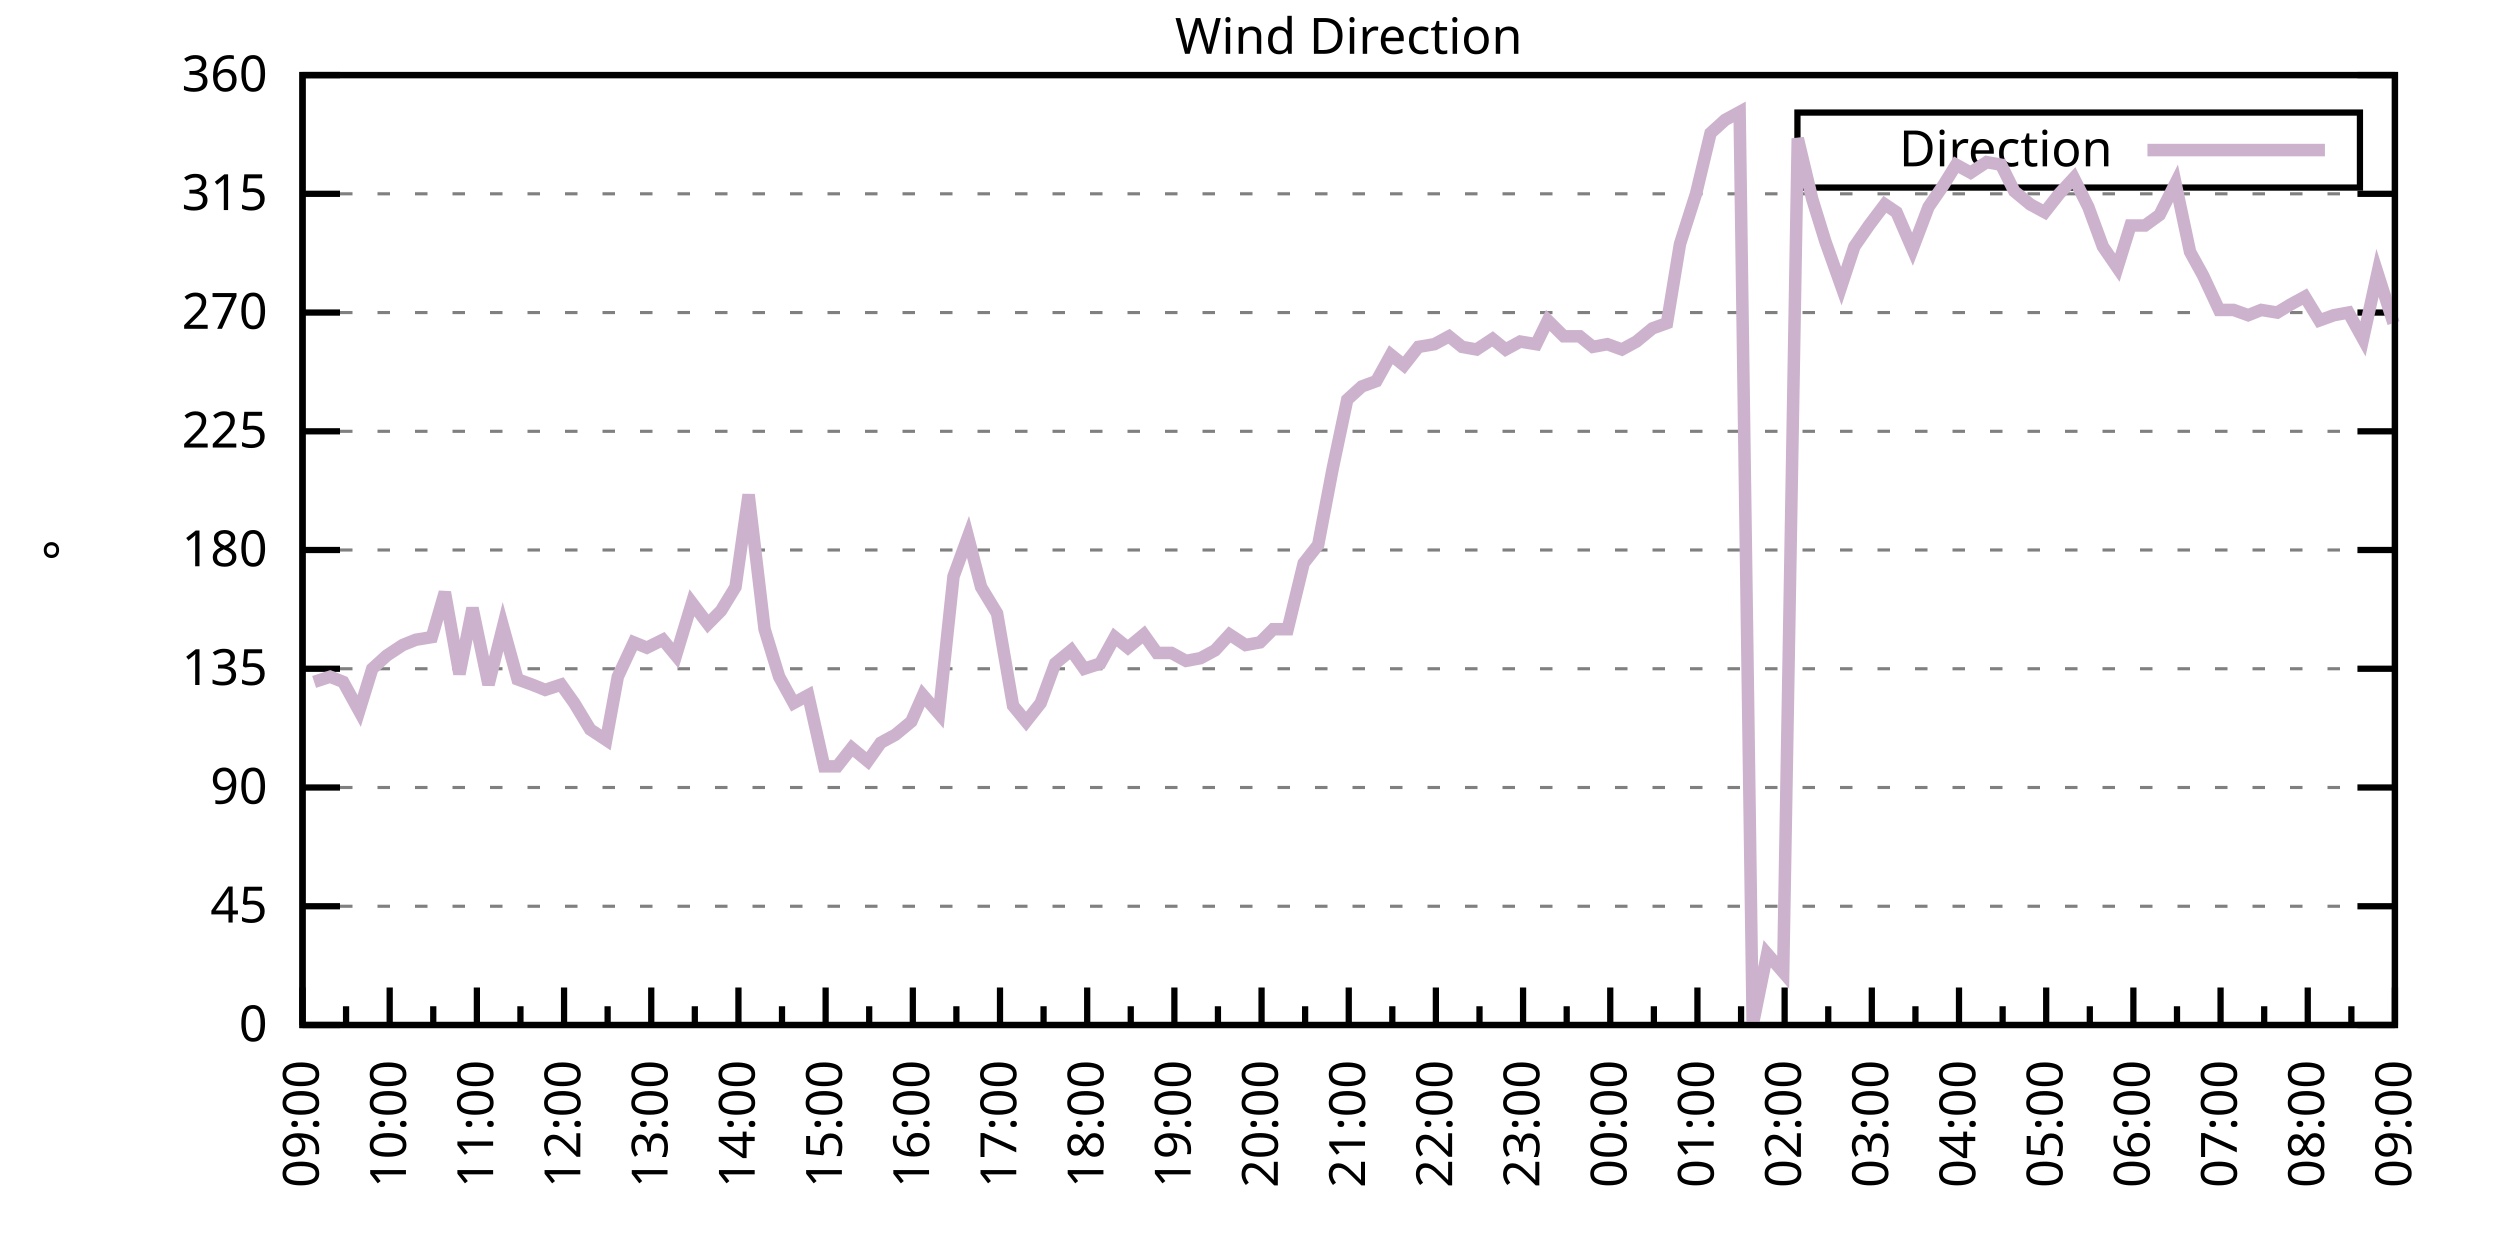
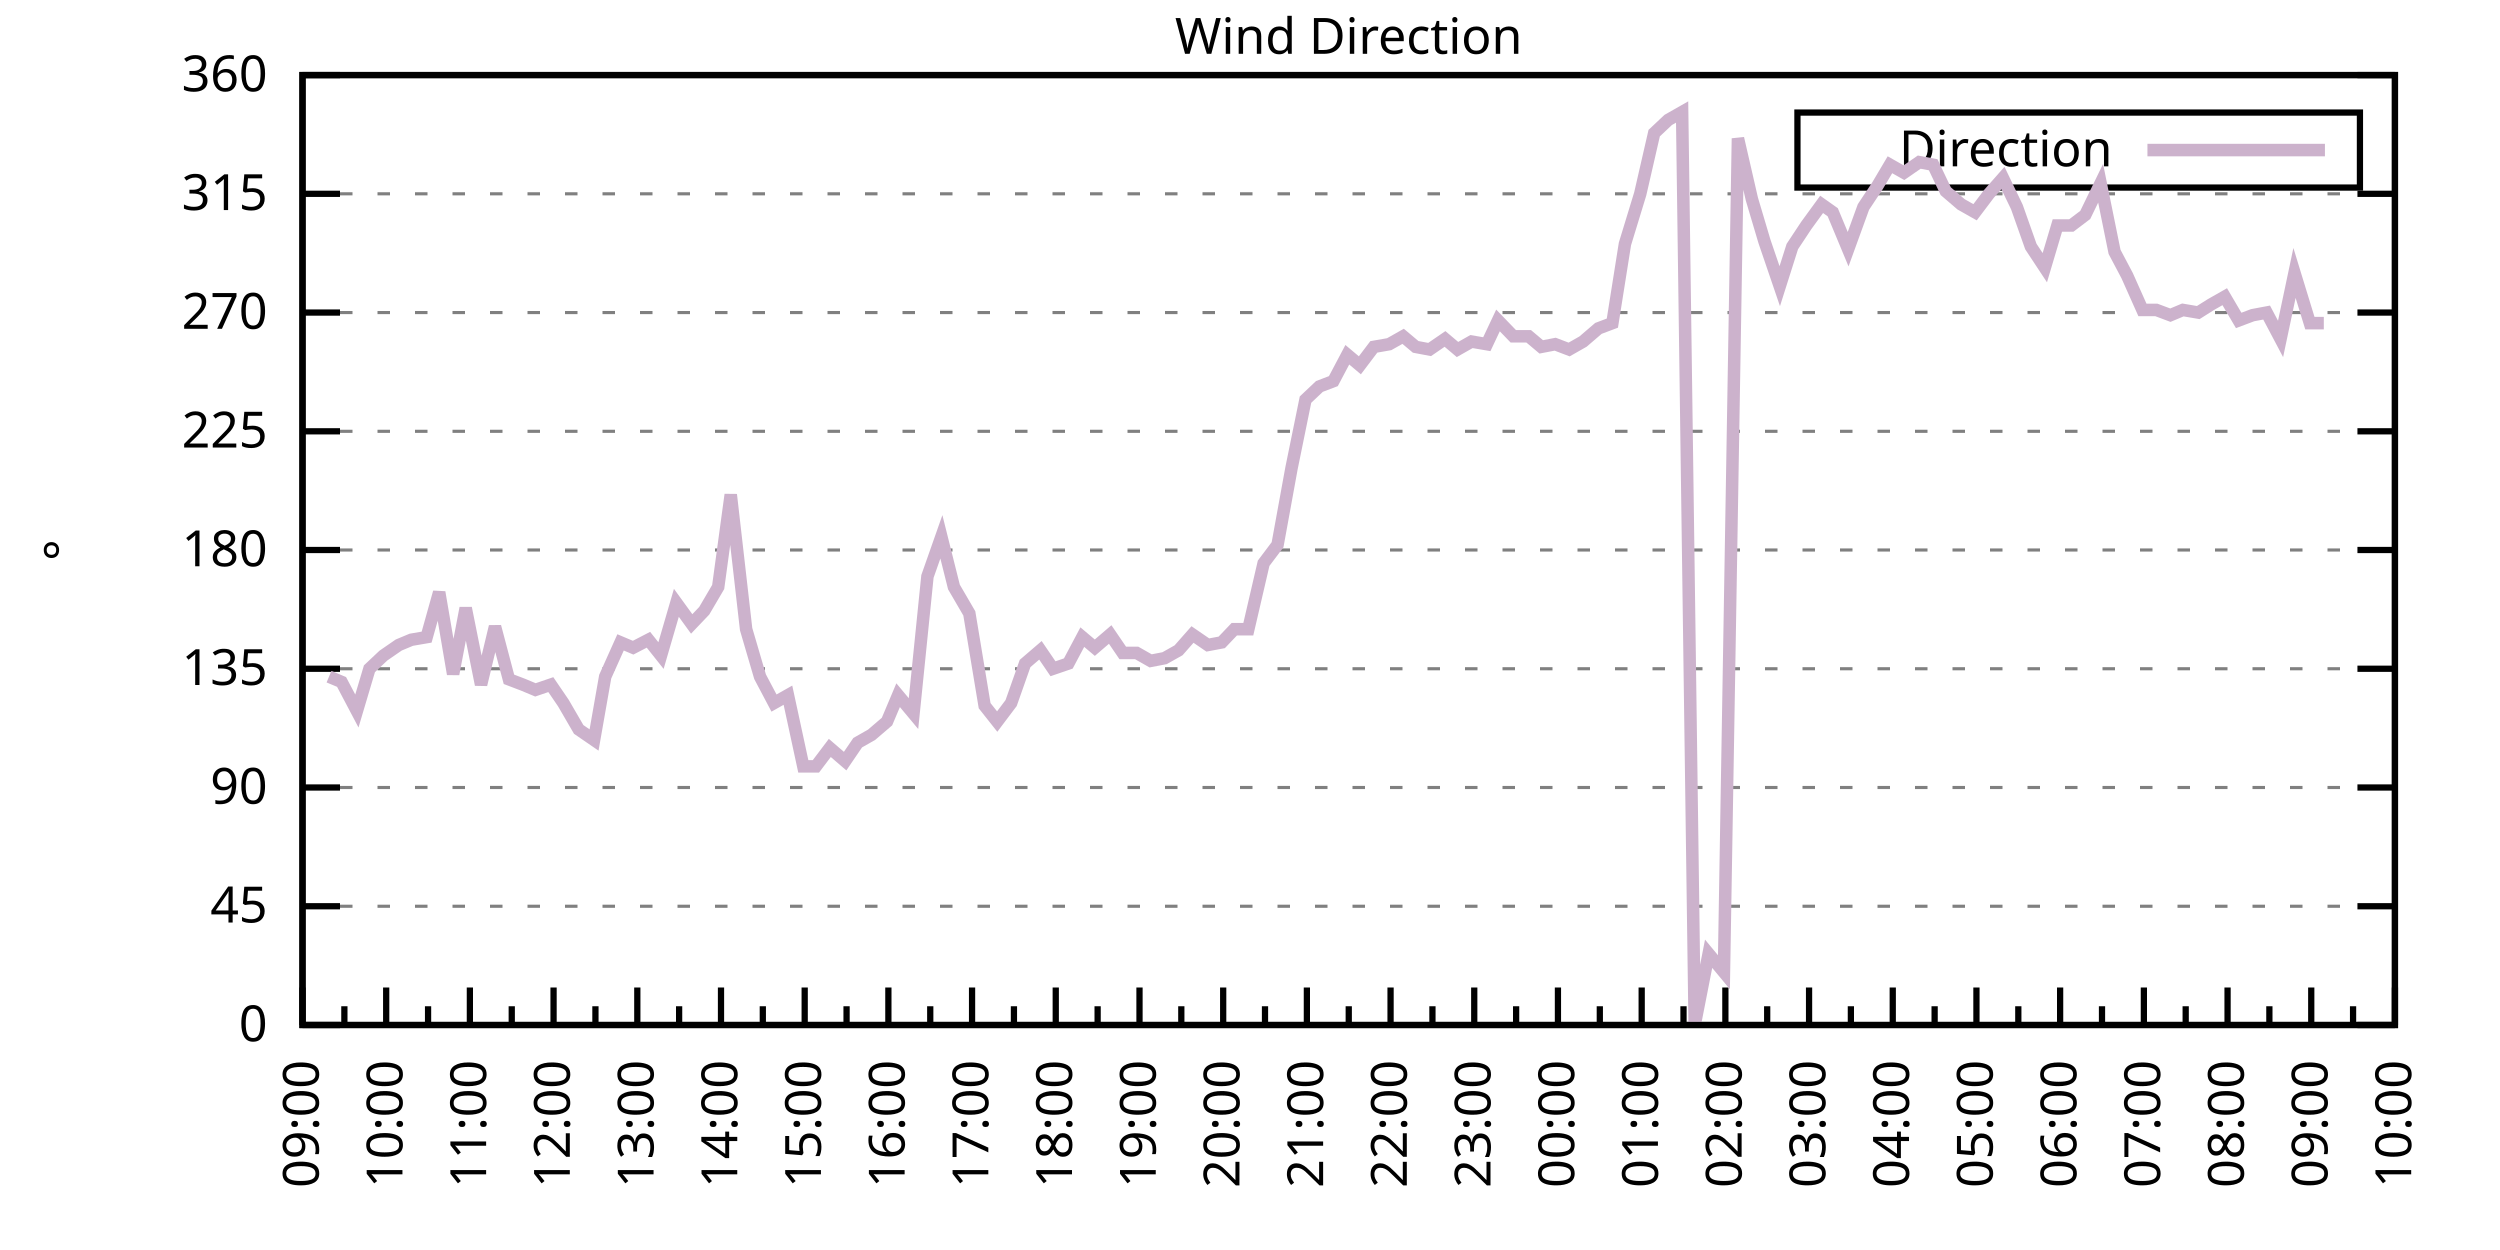
<svg xmlns="http://www.w3.org/2000/svg" xmlns:xlink="http://www.w3.org/1999/xlink" width="400" height="200" viewBox="0 0 400 200">
  <g id="gnuplot_canvas">
    <rect x="0" y="0" width="400" height="200" fill="none" />
    <defs>
      <circle id="gpDot" r="0.5" stroke-width="0.5" stroke="currentColor" />
      <path id="gpPt0" stroke-width="0.333" stroke="currentColor" d="M-1,0 h2 M0,-1 v2" />
      <path id="gpPt1" stroke-width="0.333" stroke="currentColor" d="M-1,-1 L1,1 M1,-1 L-1,1" />
      <path id="gpPt2" stroke-width="0.333" stroke="currentColor" d="M-1,0 L1,0 M0,-1 L0,1 M-1,-1 L1,1 M-1,1 L1,-1" />
      <rect id="gpPt3" stroke-width="0.333" stroke="currentColor" x="-1" y="-1" width="2" height="2" />
      <rect id="gpPt4" stroke-width="0.333" stroke="currentColor" fill="currentColor" x="-1" y="-1" width="2" height="2" />
      <circle id="gpPt5" stroke-width="0.333" stroke="currentColor" cx="0" cy="0" r="1" />
      <use xlink:href="#gpPt5" id="gpPt6" fill="currentColor" stroke="none" />
      <path id="gpPt7" stroke-width="0.333" stroke="currentColor" d="M0,-1.33 L-1.33,0.67 L1.33,0.67 z" />
      <use xlink:href="#gpPt7" id="gpPt8" fill="currentColor" stroke="none" />
      <use xlink:href="#gpPt7" id="gpPt9" stroke="currentColor" transform="rotate(180)" />
      <use xlink:href="#gpPt9" id="gpPt10" fill="currentColor" stroke="none" />
      <use xlink:href="#gpPt3" id="gpPt11" stroke="currentColor" transform="rotate(45)" />
      <use xlink:href="#gpPt11" id="gpPt12" fill="currentColor" stroke="none" />
      <path id="gpPt13" stroke-width="0.333" stroke="currentColor" d="M0,1.330 L1.265,0.411 L0.782,-1.067 L-0.782,-1.076 L-1.265,0.411 z" />
      <use xlink:href="#gpPt13" id="gpPt14" fill="currentColor" stroke="none" />
      <filter id="textbox" filterUnits="objectBoundingBox" x="0" y="0" height="1" width="1">
        <feFlood flood-color="white" flood-opacity="1" result="bgnd" />
        <feComposite in="SourceGraphic" in2="bgnd" operator="atop" />
      </filter>
      <filter id="greybox" filterUnits="objectBoundingBox" x="0" y="0" height="1" width="1">
        <feFlood flood-color="lightgrey" flood-opacity="1" result="grey" />
        <feComposite in="SourceGraphic" in2="grey" operator="atop" />
      </filter>
    </defs>
    <g fill="none" color="white" stroke="currentColor" stroke-width="1.00" stroke-linecap="butt" stroke-linejoin="miter">
</g>
    <g fill="none" color="black" stroke="currentColor" stroke-width="1.00" stroke-linecap="butt" stroke-linejoin="miter">
      <g stroke="none" shape-rendering="crispEdges">
        <polygon fill="rgb(255, 255, 255)" points="48.40,164.00 383.18,164.00 383.18,12.02 48.40,12.02 " />
      </g>
    </g>
    <g fill="none" color="black" stroke="currentColor" stroke-width="1.00" stroke-linecap="butt" stroke-linejoin="miter">
</g>
    <g fill="none" color="black" stroke="black" stroke-width="0.50" stroke-linecap="butt" stroke-linejoin="miter">
</g>
    <g fill="none" color="gray" stroke="currentColor" stroke-width="0.50" stroke-linecap="butt" stroke-linejoin="miter">
      <path stroke="gray" stroke-dasharray="2,4" class="gridline" d="M48.40,164.00 L383.19,164.00  " />
    </g>
    <g fill="none" color="gray" stroke="gray" stroke-width="1.00" stroke-linecap="butt" stroke-linejoin="miter">
</g>
    <g fill="none" color="black" stroke="currentColor" stroke-width="1.00" stroke-linecap="butt" stroke-linejoin="miter">
      <path stroke="black" d="M48.40,164.00 L54.40,164.00 M383.19,164.00 L377.19,164.00  " />
      <g transform="translate(42.80,166.60)" stroke="none" fill="black" font-family="Sans" font-size="8.00" text-anchor="end">
        <text>
          <tspan font-family="Sans"> 0</tspan>
        </text>
      </g>
    </g>
    <g fill="none" color="black" stroke="currentColor" stroke-width="1.00" stroke-linecap="butt" stroke-linejoin="miter">
</g>
    <g fill="none" color="black" stroke="black" stroke-width="0.50" stroke-linecap="butt" stroke-linejoin="miter">
</g>
    <g fill="none" color="gray" stroke="currentColor" stroke-width="0.50" stroke-linecap="butt" stroke-linejoin="miter">
      <path stroke="gray" stroke-dasharray="2,4" class="gridline" d="M48.40,145.00 L383.19,145.00  " />
    </g>
    <g fill="none" color="gray" stroke="gray" stroke-width="1.00" stroke-linecap="butt" stroke-linejoin="miter">
</g>
    <g fill="none" color="black" stroke="currentColor" stroke-width="1.00" stroke-linecap="butt" stroke-linejoin="miter">
      <path stroke="black" d="M48.40,145.00 L54.40,145.00 M383.19,145.00 L377.19,145.00  " />
      <g transform="translate(42.80,147.60)" stroke="none" fill="black" font-family="Sans" font-size="8.00" text-anchor="end">
        <text>
          <tspan font-family="Sans"> 45</tspan>
        </text>
      </g>
    </g>
    <g fill="none" color="black" stroke="currentColor" stroke-width="1.00" stroke-linecap="butt" stroke-linejoin="miter">
</g>
    <g fill="none" color="black" stroke="black" stroke-width="0.50" stroke-linecap="butt" stroke-linejoin="miter">
</g>
    <g fill="none" color="gray" stroke="currentColor" stroke-width="0.50" stroke-linecap="butt" stroke-linejoin="miter">
      <path stroke="gray" stroke-dasharray="2,4" class="gridline" d="M48.40,126.00 L383.19,126.00  " />
    </g>
    <g fill="none" color="gray" stroke="gray" stroke-width="1.00" stroke-linecap="butt" stroke-linejoin="miter">
</g>
    <g fill="none" color="black" stroke="currentColor" stroke-width="1.00" stroke-linecap="butt" stroke-linejoin="miter">
      <path stroke="black" d="M48.40,126.00 L54.40,126.00 M383.19,126.00 L377.19,126.00  " />
      <g transform="translate(42.80,128.60)" stroke="none" fill="black" font-family="Sans" font-size="8.00" text-anchor="end">
        <text>
          <tspan font-family="Sans"> 90</tspan>
        </text>
      </g>
    </g>
    <g fill="none" color="black" stroke="currentColor" stroke-width="1.00" stroke-linecap="butt" stroke-linejoin="miter">
</g>
    <g fill="none" color="black" stroke="black" stroke-width="0.50" stroke-linecap="butt" stroke-linejoin="miter">
</g>
    <g fill="none" color="gray" stroke="currentColor" stroke-width="0.50" stroke-linecap="butt" stroke-linejoin="miter">
      <path stroke="gray" stroke-dasharray="2,4" class="gridline" d="M48.40,107.00 L383.19,107.00  " />
    </g>
    <g fill="none" color="gray" stroke="gray" stroke-width="1.00" stroke-linecap="butt" stroke-linejoin="miter">
</g>
    <g fill="none" color="black" stroke="currentColor" stroke-width="1.00" stroke-linecap="butt" stroke-linejoin="miter">
      <path stroke="black" d="M48.40,107.00 L54.40,107.00 M383.19,107.00 L377.19,107.00  " />
      <g transform="translate(42.80,109.60)" stroke="none" fill="black" font-family="Sans" font-size="8.00" text-anchor="end">
        <text>
          <tspan font-family="Sans"> 135</tspan>
        </text>
      </g>
    </g>
    <g fill="none" color="black" stroke="currentColor" stroke-width="1.00" stroke-linecap="butt" stroke-linejoin="miter">
</g>
    <g fill="none" color="black" stroke="black" stroke-width="0.50" stroke-linecap="butt" stroke-linejoin="miter">
</g>
    <g fill="none" color="gray" stroke="currentColor" stroke-width="0.50" stroke-linecap="butt" stroke-linejoin="miter">
      <path stroke="gray" stroke-dasharray="2,4" class="gridline" d="M48.40,88.00 L383.19,88.00  " />
    </g>
    <g fill="none" color="gray" stroke="gray" stroke-width="1.00" stroke-linecap="butt" stroke-linejoin="miter">
</g>
    <g fill="none" color="black" stroke="currentColor" stroke-width="1.00" stroke-linecap="butt" stroke-linejoin="miter">
      <path stroke="black" d="M48.40,88.00 L54.40,88.00 M383.19,88.00 L377.19,88.00  " />
      <g transform="translate(42.80,90.60)" stroke="none" fill="black" font-family="Sans" font-size="8.00" text-anchor="end">
        <text>
          <tspan font-family="Sans"> 180</tspan>
        </text>
      </g>
    </g>
    <g fill="none" color="black" stroke="currentColor" stroke-width="1.00" stroke-linecap="butt" stroke-linejoin="miter">
</g>
    <g fill="none" color="black" stroke="black" stroke-width="0.50" stroke-linecap="butt" stroke-linejoin="miter">
</g>
    <g fill="none" color="gray" stroke="currentColor" stroke-width="0.50" stroke-linecap="butt" stroke-linejoin="miter">
      <path stroke="gray" stroke-dasharray="2,4" class="gridline" d="M48.40,69.01 L383.19,69.01  " />
    </g>
    <g fill="none" color="gray" stroke="gray" stroke-width="1.00" stroke-linecap="butt" stroke-linejoin="miter">
</g>
    <g fill="none" color="black" stroke="currentColor" stroke-width="1.00" stroke-linecap="butt" stroke-linejoin="miter">
      <path stroke="black" d="M48.40,69.01 L54.40,69.01 M383.19,69.01 L377.19,69.01  " />
      <g transform="translate(42.80,71.61)" stroke="none" fill="black" font-family="Sans" font-size="8.00" text-anchor="end">
        <text>
          <tspan font-family="Sans"> 225</tspan>
        </text>
      </g>
    </g>
    <g fill="none" color="black" stroke="currentColor" stroke-width="1.00" stroke-linecap="butt" stroke-linejoin="miter">
</g>
    <g fill="none" color="black" stroke="black" stroke-width="0.50" stroke-linecap="butt" stroke-linejoin="miter">
</g>
    <g fill="none" color="gray" stroke="currentColor" stroke-width="0.50" stroke-linecap="butt" stroke-linejoin="miter">
      <path stroke="gray" stroke-dasharray="2,4" class="gridline" d="M48.40,50.01 L383.19,50.01  " />
    </g>
    <g fill="none" color="gray" stroke="gray" stroke-width="1.00" stroke-linecap="butt" stroke-linejoin="miter">
</g>
    <g fill="none" color="black" stroke="currentColor" stroke-width="1.00" stroke-linecap="butt" stroke-linejoin="miter">
      <path stroke="black" d="M48.40,50.01 L54.40,50.01 M383.19,50.01 L377.19,50.01  " />
      <g transform="translate(42.80,52.61)" stroke="none" fill="black" font-family="Sans" font-size="8.00" text-anchor="end">
        <text>
          <tspan font-family="Sans"> 270</tspan>
        </text>
      </g>
    </g>
    <g fill="none" color="black" stroke="currentColor" stroke-width="1.00" stroke-linecap="butt" stroke-linejoin="miter">
</g>
    <g fill="none" color="black" stroke="black" stroke-width="0.50" stroke-linecap="butt" stroke-linejoin="miter">
</g>
    <g fill="none" color="gray" stroke="currentColor" stroke-width="0.50" stroke-linecap="butt" stroke-linejoin="miter">
      <path stroke="gray" stroke-dasharray="2,4" class="gridline" d="M48.40,31.01 L383.19,31.01  " />
    </g>
    <g fill="none" color="gray" stroke="gray" stroke-width="1.00" stroke-linecap="butt" stroke-linejoin="miter">
</g>
    <g fill="none" color="black" stroke="currentColor" stroke-width="1.00" stroke-linecap="butt" stroke-linejoin="miter">
      <path stroke="black" d="M48.40,31.01 L54.40,31.01 M383.19,31.01 L377.19,31.01  " />
      <g transform="translate(42.80,33.61)" stroke="none" fill="black" font-family="Sans" font-size="8.00" text-anchor="end">
        <text>
          <tspan font-family="Sans"> 315</tspan>
        </text>
      </g>
    </g>
    <g fill="none" color="black" stroke="currentColor" stroke-width="1.00" stroke-linecap="butt" stroke-linejoin="miter">
</g>
    <g fill="none" color="black" stroke="black" stroke-width="0.50" stroke-linecap="butt" stroke-linejoin="miter">
</g>
    <g fill="none" color="gray" stroke="currentColor" stroke-width="0.50" stroke-linecap="butt" stroke-linejoin="miter">
      <path stroke="gray" stroke-dasharray="2,4" class="gridline" d="M48.40,12.01 L383.19,12.01  " />
    </g>
    <g fill="none" color="gray" stroke="gray" stroke-width="1.00" stroke-linecap="butt" stroke-linejoin="miter">
</g>
    <g fill="none" color="black" stroke="currentColor" stroke-width="1.00" stroke-linecap="butt" stroke-linejoin="miter">
      <path stroke="black" d="M48.40,12.01 L54.40,12.01 M383.19,12.01 L377.19,12.01  " />
      <g transform="translate(42.80,14.61)" stroke="none" fill="black" font-family="Sans" font-size="8.00" text-anchor="end">
        <text>
          <tspan font-family="Sans"> 360</tspan>
        </text>
      </g>
    </g>
    <g fill="none" color="black" stroke="currentColor" stroke-width="1.00" stroke-linecap="butt" stroke-linejoin="miter">
      <path stroke="black" d="M48.40,164.00 L48.40,158.00  " />
      <g transform="translate(51.00,169.60) rotate(270)" stroke="none" fill="black" font-family="Sans" font-size="8.00" text-anchor="end">
        <text>
          <tspan font-family="Sans">09:00</tspan>
        </text>
      </g>
    </g>
    <g fill="none" color="black" stroke="currentColor" stroke-width="1.00" stroke-linecap="butt" stroke-linejoin="miter">
-       <path stroke="black" d="M55.37,164.00 L55.37,161.00 M62.35,164.00 L62.35,158.00  " />
-       <g transform="translate(64.95,169.60) rotate(270)" stroke="none" fill="black" font-family="Sans" font-size="8.00" text-anchor="end">
+       <path stroke="black" d="M55.10,164.00 L55.10,161.00 M61.79,164.00 L61.79,158.00  " />
+       <g transform="translate(64.39,169.60) rotate(270)" stroke="none" fill="black" font-family="Sans" font-size="8.00" text-anchor="end">
        <text>
          <tspan font-family="Sans">10:00</tspan>
        </text>
      </g>
    </g>
    <g fill="none" color="black" stroke="currentColor" stroke-width="1.00" stroke-linecap="butt" stroke-linejoin="miter">
-       <path stroke="black" d="M69.32,164.00 L69.32,161.00 M76.30,164.00 L76.30,158.00  " />
-       <g transform="translate(78.90,169.60) rotate(270)" stroke="none" fill="black" font-family="Sans" font-size="8.00" text-anchor="end">
+       <path stroke="black" d="M68.49,164.00 L68.49,161.00 M75.18,164.00 L75.18,158.00  " />
+       <g transform="translate(77.78,169.60) rotate(270)" stroke="none" fill="black" font-family="Sans" font-size="8.00" text-anchor="end">
        <text>
          <tspan font-family="Sans">11:00</tspan>
        </text>
      </g>
    </g>
    <g fill="none" color="black" stroke="currentColor" stroke-width="1.00" stroke-linecap="butt" stroke-linejoin="miter">
-       <path stroke="black" d="M83.27,164.00 L83.27,161.00 M90.25,164.00 L90.25,158.00  " />
-       <g transform="translate(92.85,169.60) rotate(270)" stroke="none" fill="black" font-family="Sans" font-size="8.00" text-anchor="end">
+       <path stroke="black" d="M81.88,164.00 L81.88,161.00 M88.57,164.00 L88.57,158.00  " />
+       <g transform="translate(91.17,169.60) rotate(270)" stroke="none" fill="black" font-family="Sans" font-size="8.00" text-anchor="end">
        <text>
          <tspan font-family="Sans">12:00</tspan>
        </text>
      </g>
    </g>
    <g fill="none" color="black" stroke="currentColor" stroke-width="1.00" stroke-linecap="butt" stroke-linejoin="miter">
-       <path stroke="black" d="M97.22,164.00 L97.22,161.00 M104.20,164.00 L104.20,158.00  " />
-       <g transform="translate(106.80,169.60) rotate(270)" stroke="none" fill="black" font-family="Sans" font-size="8.00" text-anchor="end">
+       <path stroke="black" d="M95.27,164.00 L95.27,161.00 M101.97,164.00 L101.97,158.00  " />
+       <g transform="translate(104.57,169.60) rotate(270)" stroke="none" fill="black" font-family="Sans" font-size="8.00" text-anchor="end">
        <text>
          <tspan font-family="Sans">13:00</tspan>
        </text>
      </g>
    </g>
    <g fill="none" color="black" stroke="currentColor" stroke-width="1.00" stroke-linecap="butt" stroke-linejoin="miter">
-       <path stroke="black" d="M111.17,164.00 L111.17,161.00 M118.15,164.00 L118.15,158.00  " />
-       <g transform="translate(120.75,169.60) rotate(270)" stroke="none" fill="black" font-family="Sans" font-size="8.00" text-anchor="end">
+       <path stroke="black" d="M108.66,164.00 L108.66,161.00 M115.36,164.00 L115.36,158.00  " />
+       <g transform="translate(117.96,169.60) rotate(270)" stroke="none" fill="black" font-family="Sans" font-size="8.00" text-anchor="end">
        <text>
          <tspan font-family="Sans">14:00</tspan>
        </text>
      </g>
    </g>
    <g fill="none" color="black" stroke="currentColor" stroke-width="1.00" stroke-linecap="butt" stroke-linejoin="miter">
-       <path stroke="black" d="M125.12,164.00 L125.12,161.00 M132.10,164.00 L132.10,158.00  " />
-       <g transform="translate(134.70,169.60) rotate(270)" stroke="none" fill="black" font-family="Sans" font-size="8.00" text-anchor="end">
+       <path stroke="black" d="M122.05,164.00 L122.05,161.00 M128.75,164.00 L128.75,158.00  " />
+       <g transform="translate(131.35,169.60) rotate(270)" stroke="none" fill="black" font-family="Sans" font-size="8.00" text-anchor="end">
        <text>
          <tspan font-family="Sans">15:00</tspan>
        </text>
      </g>
    </g>
    <g fill="none" color="black" stroke="currentColor" stroke-width="1.00" stroke-linecap="butt" stroke-linejoin="miter">
-       <path stroke="black" d="M139.07,164.00 L139.07,161.00 M146.05,164.00 L146.05,158.00  " />
-       <g transform="translate(148.65,169.60) rotate(270)" stroke="none" fill="black" font-family="Sans" font-size="8.00" text-anchor="end">
+       <path stroke="black" d="M135.45,164.00 L135.45,161.00 M142.14,164.00 L142.14,158.00  " />
+       <g transform="translate(144.74,169.60) rotate(270)" stroke="none" fill="black" font-family="Sans" font-size="8.00" text-anchor="end">
        <text>
          <tspan font-family="Sans">16:00</tspan>
        </text>
      </g>
    </g>
    <g fill="none" color="black" stroke="currentColor" stroke-width="1.00" stroke-linecap="butt" stroke-linejoin="miter">
-       <path stroke="black" d="M153.02,164.00 L153.02,161.00 M160.00,164.00 L160.00,158.00  " />
-       <g transform="translate(162.60,169.60) rotate(270)" stroke="none" fill="black" font-family="Sans" font-size="8.00" text-anchor="end">
+       <path stroke="black" d="M148.84,164.00 L148.84,161.00 M155.53,164.00 L155.53,158.00  " />
+       <g transform="translate(158.13,169.60) rotate(270)" stroke="none" fill="black" font-family="Sans" font-size="8.00" text-anchor="end">
        <text>
          <tspan font-family="Sans">17:00</tspan>
        </text>
      </g>
    </g>
    <g fill="none" color="black" stroke="currentColor" stroke-width="1.00" stroke-linecap="butt" stroke-linejoin="miter">
-       <path stroke="black" d="M166.97,164.00 L166.97,161.00 M173.95,164.00 L173.95,158.00  " />
-       <g transform="translate(176.55,169.60) rotate(270)" stroke="none" fill="black" font-family="Sans" font-size="8.00" text-anchor="end">
+       <path stroke="black" d="M162.23,164.00 L162.23,161.00 M168.92,164.00 L168.92,158.00  " />
+       <g transform="translate(171.52,169.60) rotate(270)" stroke="none" fill="black" font-family="Sans" font-size="8.00" text-anchor="end">
        <text>
          <tspan font-family="Sans">18:00</tspan>
        </text>
      </g>
    </g>
    <g fill="none" color="black" stroke="currentColor" stroke-width="1.00" stroke-linecap="butt" stroke-linejoin="miter">
-       <path stroke="black" d="M180.92,164.00 L180.92,161.00 M187.90,164.00 L187.90,158.00  " />
-       <g transform="translate(190.50,169.60) rotate(270)" stroke="none" fill="black" font-family="Sans" font-size="8.00" text-anchor="end">
+       <path stroke="black" d="M175.62,164.00 L175.62,161.00 M182.32,164.00 L182.32,158.00  " />
+       <g transform="translate(184.92,169.60) rotate(270)" stroke="none" fill="black" font-family="Sans" font-size="8.00" text-anchor="end">
        <text>
          <tspan font-family="Sans">19:00</tspan>
        </text>
      </g>
    </g>
    <g fill="none" color="black" stroke="currentColor" stroke-width="1.00" stroke-linecap="butt" stroke-linejoin="miter">
-       <path stroke="black" d="M194.87,164.00 L194.87,161.00 M201.85,164.00 L201.85,158.00  " />
-       <g transform="translate(204.45,169.60) rotate(270)" stroke="none" fill="black" font-family="Sans" font-size="8.00" text-anchor="end">
+       <path stroke="black" d="M189.01,164.00 L189.01,161.00 M195.71,164.00 L195.71,158.00  " />
+       <g transform="translate(198.31,169.60) rotate(270)" stroke="none" fill="black" font-family="Sans" font-size="8.00" text-anchor="end">
        <text>
          <tspan font-family="Sans">20:00</tspan>
        </text>
      </g>
    </g>
    <g fill="none" color="black" stroke="currentColor" stroke-width="1.00" stroke-linecap="butt" stroke-linejoin="miter">
-       <path stroke="black" d="M208.82,164.00 L208.82,161.00 M215.80,164.00 L215.80,158.00  " />
-       <g transform="translate(218.40,169.60) rotate(270)" stroke="none" fill="black" font-family="Sans" font-size="8.00" text-anchor="end">
+       <path stroke="black" d="M202.40,164.00 L202.40,161.00 M209.10,164.00 L209.10,158.00  " />
+       <g transform="translate(211.70,169.60) rotate(270)" stroke="none" fill="black" font-family="Sans" font-size="8.00" text-anchor="end">
        <text>
          <tspan font-family="Sans">21:00</tspan>
        </text>
      </g>
    </g>
    <g fill="none" color="black" stroke="currentColor" stroke-width="1.00" stroke-linecap="butt" stroke-linejoin="miter">
-       <path stroke="black" d="M222.77,164.00 L222.77,161.00 M229.74,164.00 L229.74,158.00  " />
-       <g transform="translate(232.34,169.60) rotate(270)" stroke="none" fill="black" font-family="Sans" font-size="8.00" text-anchor="end">
+       <path stroke="black" d="M215.80,164.00 L215.80,161.00 M222.49,164.00 L222.49,158.00  " />
+       <g transform="translate(225.09,169.60) rotate(270)" stroke="none" fill="black" font-family="Sans" font-size="8.00" text-anchor="end">
        <text>
          <tspan font-family="Sans">22:00</tspan>
        </text>
      </g>
    </g>
    <g fill="none" color="black" stroke="currentColor" stroke-width="1.00" stroke-linecap="butt" stroke-linejoin="miter">
-       <path stroke="black" d="M236.72,164.00 L236.72,161.00 M243.69,164.00 L243.69,158.00  " />
-       <g transform="translate(246.29,169.60) rotate(270)" stroke="none" fill="black" font-family="Sans" font-size="8.00" text-anchor="end">
+       <path stroke="black" d="M229.19,164.00 L229.19,161.00 M235.88,164.00 L235.88,158.00  " />
+       <g transform="translate(238.48,169.60) rotate(270)" stroke="none" fill="black" font-family="Sans" font-size="8.00" text-anchor="end">
        <text>
          <tspan font-family="Sans">23:00</tspan>
        </text>
      </g>
    </g>
    <g fill="none" color="black" stroke="currentColor" stroke-width="1.00" stroke-linecap="butt" stroke-linejoin="miter">
-       <path stroke="black" d="M250.67,164.00 L250.67,161.00 M257.64,164.00 L257.64,158.00  " />
-       <g transform="translate(260.24,169.60) rotate(270)" stroke="none" fill="black" font-family="Sans" font-size="8.00" text-anchor="end">
+       <path stroke="black" d="M242.58,164.00 L242.58,161.00 M249.27,164.00 L249.27,158.00  " />
+       <g transform="translate(251.87,169.60) rotate(270)" stroke="none" fill="black" font-family="Sans" font-size="8.00" text-anchor="end">
        <text>
          <tspan font-family="Sans">00:00</tspan>
        </text>
      </g>
    </g>
    <g fill="none" color="black" stroke="currentColor" stroke-width="1.00" stroke-linecap="butt" stroke-linejoin="miter">
-       <path stroke="black" d="M264.62,164.00 L264.62,161.00 M271.59,164.00 L271.59,158.00  " />
-       <g transform="translate(274.19,169.60) rotate(270)" stroke="none" fill="black" font-family="Sans" font-size="8.00" text-anchor="end">
+       <path stroke="black" d="M255.97,164.00 L255.97,161.00 M262.67,164.00 L262.67,158.00  " />
+       <g transform="translate(265.27,169.60) rotate(270)" stroke="none" fill="black" font-family="Sans" font-size="8.00" text-anchor="end">
        <text>
          <tspan font-family="Sans">01:00</tspan>
        </text>
      </g>
    </g>
    <g fill="none" color="black" stroke="currentColor" stroke-width="1.00" stroke-linecap="butt" stroke-linejoin="miter">
-       <path stroke="black" d="M278.57,164.00 L278.57,161.00 M285.54,164.00 L285.54,158.00  " />
-       <g transform="translate(288.14,169.60) rotate(270)" stroke="none" fill="black" font-family="Sans" font-size="8.00" text-anchor="end">
+       <path stroke="black" d="M269.36,164.00 L269.36,161.00 M276.06,164.00 L276.06,158.00  " />
+       <g transform="translate(278.66,169.60) rotate(270)" stroke="none" fill="black" font-family="Sans" font-size="8.00" text-anchor="end">
        <text>
          <tspan font-family="Sans">02:00</tspan>
        </text>
      </g>
    </g>
    <g fill="none" color="black" stroke="currentColor" stroke-width="1.00" stroke-linecap="butt" stroke-linejoin="miter">
-       <path stroke="black" d="M292.52,164.00 L292.52,161.00 M299.49,164.00 L299.49,158.00  " />
-       <g transform="translate(302.09,169.60) rotate(270)" stroke="none" fill="black" font-family="Sans" font-size="8.00" text-anchor="end">
+       <path stroke="black" d="M282.75,164.00 L282.75,161.00 M289.45,164.00 L289.45,158.00  " />
+       <g transform="translate(292.05,169.60) rotate(270)" stroke="none" fill="black" font-family="Sans" font-size="8.00" text-anchor="end">
        <text>
          <tspan font-family="Sans">03:00</tspan>
        </text>
      </g>
    </g>
    <g fill="none" color="black" stroke="currentColor" stroke-width="1.00" stroke-linecap="butt" stroke-linejoin="miter">
-       <path stroke="black" d="M306.47,164.00 L306.47,161.00 M313.44,164.00 L313.44,158.00  " />
-       <g transform="translate(316.04,169.60) rotate(270)" stroke="none" fill="black" font-family="Sans" font-size="8.00" text-anchor="end">
+       <path stroke="black" d="M296.14,164.00 L296.14,161.00 M302.84,164.00 L302.84,158.00  " />
+       <g transform="translate(305.44,169.60) rotate(270)" stroke="none" fill="black" font-family="Sans" font-size="8.00" text-anchor="end">
        <text>
          <tspan font-family="Sans">04:00</tspan>
        </text>
      </g>
    </g>
    <g fill="none" color="black" stroke="currentColor" stroke-width="1.00" stroke-linecap="butt" stroke-linejoin="miter">
-       <path stroke="black" d="M320.42,164.00 L320.42,161.00 M327.39,164.00 L327.39,158.00  " />
-       <g transform="translate(329.99,169.60) rotate(270)" stroke="none" fill="black" font-family="Sans" font-size="8.00" text-anchor="end">
+       <path stroke="black" d="M309.54,164.00 L309.54,161.00 M316.23,164.00 L316.23,158.00  " />
+       <g transform="translate(318.83,169.60) rotate(270)" stroke="none" fill="black" font-family="Sans" font-size="8.00" text-anchor="end">
        <text>
          <tspan font-family="Sans">05:00</tspan>
        </text>
      </g>
    </g>
    <g fill="none" color="black" stroke="currentColor" stroke-width="1.00" stroke-linecap="butt" stroke-linejoin="miter">
-       <path stroke="black" d="M334.37,164.00 L334.37,161.00 M341.34,164.00 L341.34,158.00  " />
-       <g transform="translate(343.94,169.60) rotate(270)" stroke="none" fill="black" font-family="Sans" font-size="8.00" text-anchor="end">
+       <path stroke="black" d="M322.93,164.00 L322.93,161.00 M329.62,164.00 L329.62,158.00  " />
+       <g transform="translate(332.22,169.60) rotate(270)" stroke="none" fill="black" font-family="Sans" font-size="8.00" text-anchor="end">
        <text>
          <tspan font-family="Sans">06:00</tspan>
        </text>
      </g>
    </g>
    <g fill="none" color="black" stroke="currentColor" stroke-width="1.00" stroke-linecap="butt" stroke-linejoin="miter">
-       <path stroke="black" d="M348.32,164.00 L348.32,161.00 M355.29,164.00 L355.29,158.00  " />
-       <g transform="translate(357.89,169.60) rotate(270)" stroke="none" fill="black" font-family="Sans" font-size="8.00" text-anchor="end">
+       <path stroke="black" d="M336.32,164.00 L336.32,161.00 M343.02,164.00 L343.02,158.00  " />
+       <g transform="translate(345.62,169.60) rotate(270)" stroke="none" fill="black" font-family="Sans" font-size="8.00" text-anchor="end">
        <text>
          <tspan font-family="Sans">07:00</tspan>
        </text>
      </g>
    </g>
    <g fill="none" color="black" stroke="currentColor" stroke-width="1.00" stroke-linecap="butt" stroke-linejoin="miter">
-       <path stroke="black" d="M362.27,164.00 L362.27,161.00 M369.24,164.00 L369.24,158.00  " />
-       <g transform="translate(371.84,169.60) rotate(270)" stroke="none" fill="black" font-family="Sans" font-size="8.00" text-anchor="end">
+       <path stroke="black" d="M349.71,164.00 L349.71,161.00 M356.41,164.00 L356.41,158.00  " />
+       <g transform="translate(359.01,169.60) rotate(270)" stroke="none" fill="black" font-family="Sans" font-size="8.00" text-anchor="end">
        <text>
          <tspan font-family="Sans">08:00</tspan>
        </text>
      </g>
    </g>
    <g fill="none" color="black" stroke="currentColor" stroke-width="1.00" stroke-linecap="butt" stroke-linejoin="miter">
-       <path stroke="black" d="M376.22,164.00 L376.22,161.00 M383.19,164.00 L383.19,158.00  " />
+       <path stroke="black" d="M363.10,164.00 L363.10,161.00 M369.80,164.00 L369.80,158.00  " />
+       <g transform="translate(372.40,169.60) rotate(270)" stroke="none" fill="black" font-family="Sans" font-size="8.00" text-anchor="end">
+         <text>
+           <tspan font-family="Sans">09:00</tspan>
+         </text>
+       </g>
+     </g>
+     <g fill="none" color="black" stroke="currentColor" stroke-width="1.00" stroke-linecap="butt" stroke-linejoin="miter">
+       <path stroke="black" d="M376.49,164.00 L376.49,161.00 M383.19,164.00 L383.19,158.00  " />
      <g transform="translate(385.79,169.60) rotate(270)" stroke="none" fill="black" font-family="Sans" font-size="8.00" text-anchor="end">
        <text>
-           <tspan font-family="Sans">09:00</tspan>
+           <tspan font-family="Sans">10:00</tspan>
        </text>
      </g>
    </g>
    <g fill="none" color="black" stroke="currentColor" stroke-width="1.00" stroke-linecap="butt" stroke-linejoin="miter">
</g>
    <g fill="none" color="black" stroke="currentColor" stroke-width="1.00" stroke-linecap="butt" stroke-linejoin="miter">
      <path stroke="black" d="M48.40,12.01 L48.40,164.00 L383.19,164.00 L383.19,12.01 L48.40,12.01 Z  " />
    </g>
    <g fill="none" color="black" stroke="currentColor" stroke-width="1.00" stroke-linecap="butt" stroke-linejoin="miter">
      <g transform="translate(12.80,88.01) rotate(270)" stroke="none" fill="black" font-family="Sans" font-size="8.00" text-anchor="middle">
        <text>
          <tspan font-family="Sans">°</tspan>
        </text>
      </g>
    </g>
    <g fill="none" color="black" stroke="currentColor" stroke-width="1.00" stroke-linecap="butt" stroke-linejoin="miter">
</g>
    <g fill="none" color="black" stroke="currentColor" stroke-width="1.00" stroke-linecap="butt" stroke-linejoin="miter">
      <path stroke="black" d="M287.59,30.01 L287.59,18.01 L377.59,18.01 L377.59,30.01 L287.59,30.01 Z  " />
    </g>
    <g id="Wind_direction_plot_1">
      <g fill="none" color="white" stroke="black" stroke-width="2.00" stroke-linecap="butt" stroke-linejoin="miter">
</g>
      <g fill="none" color="black" stroke="currentColor" stroke-width="2.00" stroke-linecap="butt" stroke-linejoin="miter">
        <g transform="translate(337.99,26.61)" stroke="none" fill="black" font-family="Sans" font-size="8.00" text-anchor="end">
          <text>
            <tspan font-family="Sans">Direction</tspan>
          </text>
        </g>
      </g>
      <g fill="none" color="black" stroke="currentColor" stroke-width="2.00" stroke-linecap="butt" stroke-linejoin="miter">
-         <path stroke="rgb(204, 178, 204)" d="M343.59,24.01 L371.99,24.01 M50.26,109.11 L52.82,108.27 L54.91,109.11 L57.47,113.76 L59.56,107.00 L61.88,104.89   L64.44,103.20 L66.53,102.36 L69.09,101.94 L71.18,94.76 L73.51,107.85 L75.60,97.29 L78.16,109.54 L80.48,100.25   L82.81,108.69 L85.13,109.54 L87.23,110.38 L89.78,109.54 L91.88,112.49 L94.43,116.71 L96.99,118.40 L98.85,108.27   L101.41,102.78 L103.50,103.63 L106.06,102.36 L108.15,104.89 L110.71,96.45 L113.27,99.83 L115.36,97.72 L117.68,93.92   L119.78,79.14 L122.33,100.67 L124.66,108.27 L126.98,112.49 L129.31,111.23 L131.87,122.62 L133.96,122.62 L136.28,119.67   L138.84,121.78 L140.93,118.83 L143.26,117.56 L145.81,115.45 L147.67,111.23 L150.23,114.18 L152.56,92.23 L154.88,85.89   L156.97,93.92 L159.53,98.14 L162.09,112.91 L164.18,115.45 L166.51,112.49 L168.83,106.16 L171.39,104.05 L173.48,107.00   L176.04,106.16 L178.36,101.94 L180.46,103.63 L183.01,101.52 L185.11,104.47 L187.43,104.47 L189.76,105.74 L192.08,105.31   L194.41,104.05 L196.73,101.52 L199.29,103.20 L201.61,102.78 L203.71,100.67 L206.03,100.67 L208.59,90.12 L210.91,87.16   L213.24,74.92 L215.56,63.94 L217.89,61.83 L220.21,60.98 L222.54,56.76 L224.63,58.45 L226.95,55.50 L229.51,55.07   L231.84,53.81 L233.93,55.50 L236.25,55.92 L238.81,54.23 L240.90,55.92 L243.23,54.65 L245.79,55.07 L247.65,51.27   L250.20,53.81 L252.76,53.81 L254.85,55.50 L257.18,55.07 L259.50,55.92 L261.83,54.65 L264.39,52.54 L266.71,51.70   L268.80,39.03 L271.36,31.01 L273.69,21.30 L276.01,19.19 L278.34,17.92 L280.43,164.00 L282.75,152.60 L285.31,155.56   L287.64,22.14 L289.96,31.85 L292.05,38.61 L294.61,45.79 L296.70,39.45 L299.03,36.08 L301.58,32.70 L303.44,33.96   L306.00,39.87 L308.56,33.12 L310.88,29.74 L312.98,26.36 L315.30,27.63 L317.86,25.94 L320.18,26.36 L322.28,30.59   L324.83,32.70 L327.16,33.96 L329.48,31.01 L331.81,28.48 L334.13,33.12 L336.46,39.45 L338.78,42.83 L340.88,36.08   L343.20,36.08 L345.53,34.39 L348.08,29.32 L350.41,40.30 L352.50,44.10 L355.06,49.59 L357.38,49.59 L359.71,50.43   L361.80,49.59 L364.36,50.01 L366.45,48.74 L368.78,47.47 L371.10,51.27 L373.43,50.43 L375.75,50.01 L378.08,54.23   L380.40,43.67 L382.96,51.70  " />
+         <path stroke="rgb(204, 178, 204)" d="M343.59,24.01 L371.99,24.01 M52.64,108.27 L54.65,109.11 L57.10,113.76 L59.11,107.00 L61.35,104.89 L63.80,103.20   L65.81,102.36 L68.26,101.94 L70.27,94.76 L72.50,107.85 L74.51,97.29 L76.97,109.54 L79.20,100.25 L81.43,108.69   L83.66,109.54 L85.67,110.38 L88.13,109.54 L90.14,112.49 L92.59,116.71 L95.05,118.40 L96.83,108.27 L99.29,102.78   L101.30,103.63 L103.75,102.36 L105.76,104.89 L108.22,96.45 L110.67,99.83 L112.68,97.72 L114.91,93.92 L116.92,79.14   L119.38,100.67 L121.61,108.27 L123.84,112.49 L126.07,111.23 L128.53,122.62 L130.54,122.62 L132.77,119.67 L135.22,121.78   L137.23,118.83 L139.46,117.56 L141.92,115.45 L143.70,111.23 L146.16,114.18 L148.39,92.23 L150.62,85.89 L152.63,93.92   L155.09,98.14 L157.54,112.91 L159.55,115.45 L161.78,112.49 L164.01,106.16 L166.47,104.05 L168.48,107.00 L170.93,106.16   L173.17,101.94 L175.17,103.63 L177.63,101.52 L179.64,104.47 L181.87,104.47 L184.10,105.74 L186.33,105.31 L188.57,104.05   L190.80,101.52 L193.25,103.20 L195.48,102.78 L197.49,100.67 L199.73,100.67 L202.18,90.12 L204.41,87.16 L206.64,74.92   L208.88,63.94 L211.11,61.83 L213.34,60.98 L215.57,56.76 L217.58,58.45 L219.81,55.50 L222.27,55.07 L224.50,53.81   L226.51,55.50 L228.74,55.92 L231.20,54.23 L233.20,55.92 L235.44,54.65 L237.89,55.07 L239.68,51.27 L242.13,53.81   L244.59,53.81 L246.60,55.50 L248.83,55.07 L251.06,55.92 L253.29,54.65 L255.75,52.54 L257.98,51.70 L259.99,39.03   L262.44,31.01 L264.67,21.30 L266.91,19.19 L269.14,17.92 L271.15,164.00 L273.38,152.60 L275.83,155.56 L278.07,22.14   L280.30,31.85 L282.31,38.61 L284.76,45.79 L286.77,39.45 L289.00,36.08 L291.46,32.70 L293.24,33.96 L295.70,39.87   L298.15,33.12 L300.39,29.74 L302.39,26.36 L304.63,27.63 L307.08,25.94 L309.31,26.36 L311.32,30.59 L313.78,32.70   L316.01,33.96 L318.24,31.01 L320.47,28.48 L322.70,33.12 L324.94,39.45 L327.17,42.83 L329.18,36.08 L331.41,36.08   L333.64,34.39 L336.10,29.32 L338.33,40.30 L340.34,44.10 L342.79,49.59 L345.02,49.59 L347.26,50.43 L349.26,49.59   L351.72,50.01 L353.73,48.74 L355.96,47.47 L358.19,51.27 L360.42,50.43 L362.66,50.01 L364.89,54.23 L367.12,43.67   L369.58,51.70 L371.81,51.70  " />
      </g>
    </g>
    <g fill="none" color="black" stroke="currentColor" stroke-width="2.00" stroke-linecap="butt" stroke-linejoin="miter">
</g>
    <g fill="none" color="black" stroke="black" stroke-width="1.00" stroke-linecap="butt" stroke-linejoin="miter">
</g>
    <g fill="none" color="black" stroke="currentColor" stroke-width="1.00" stroke-linecap="butt" stroke-linejoin="miter">
      <path stroke="black" d="M48.40,12.01 L48.40,164.00 L383.19,164.00 L383.19,12.01 L48.40,12.01 Z  " />
    </g>
    <g fill="none" color="black" stroke="currentColor" stroke-width="1.00" stroke-linecap="butt" stroke-linejoin="miter">
      <g transform="translate(215.79,8.61)" stroke="none" fill="black" font-family="Sans" font-size="8.00" text-anchor="middle">
        <text>
          <tspan font-family="Sans">Wind Direction</tspan>
        </text>
      </g>
    </g>
    <g fill="none" color="black" stroke="currentColor" stroke-width="1.00" stroke-linecap="butt" stroke-linejoin="miter">
</g>
  </g>
</svg>
